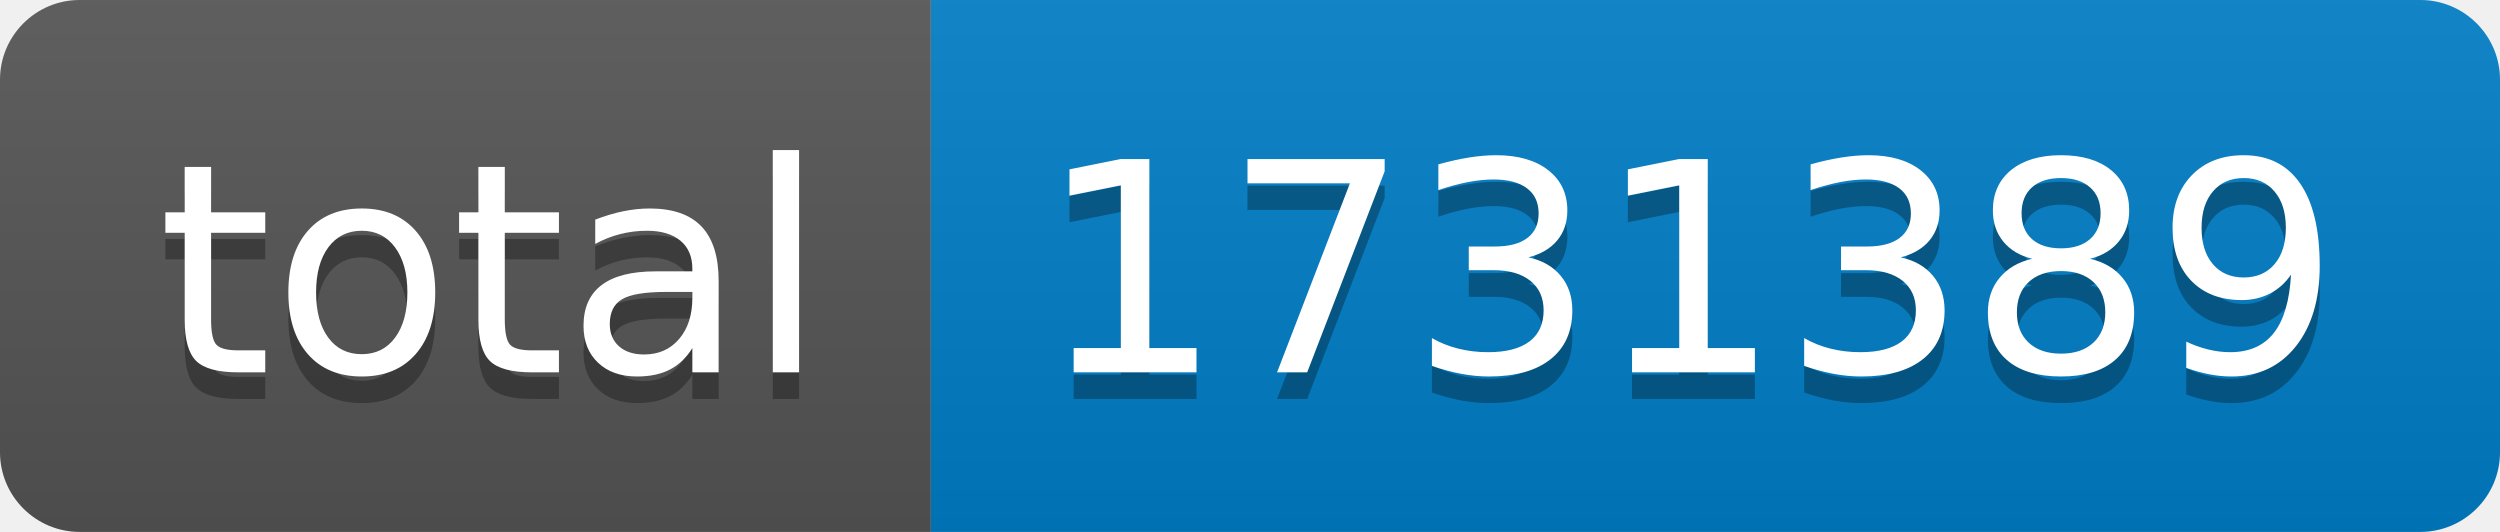
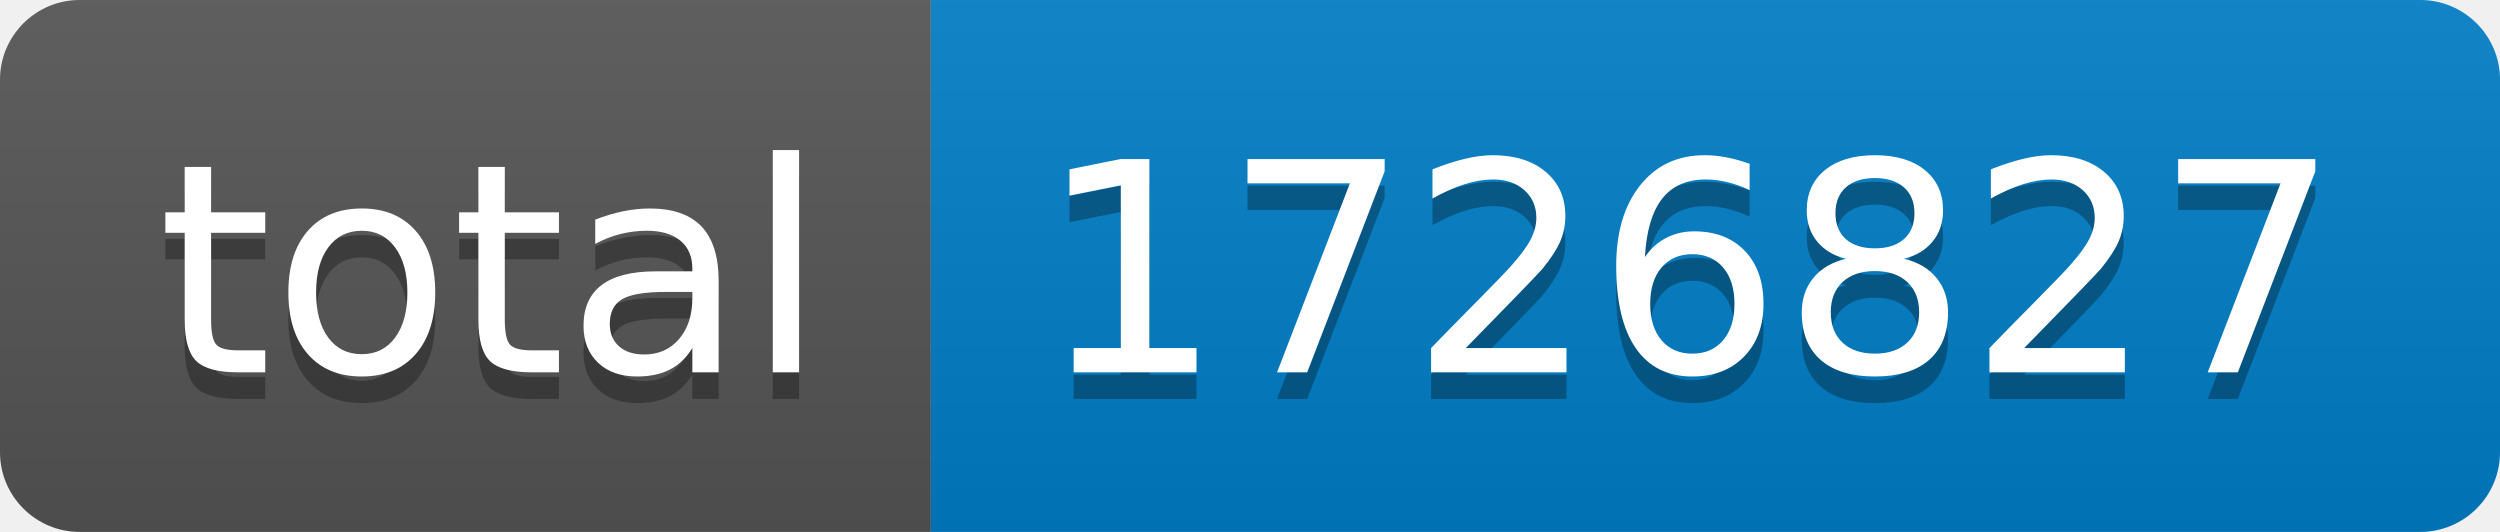
- <svg xmlns="http://www.w3.org/2000/svg" width="94" height="20" role="img" aria-label="total: 1731389">
+ <svg xmlns="http://www.w3.org/2000/svg" width="94" height="20" role="img" aria-label="total: 1726827">
  <linearGradient id="s" x2="0" y2="100%">
    <stop offset="0" stop-color="#bbb" stop-opacity=".1" />
    <stop offset="1" stop-opacity=".1" />
  </linearGradient>
  <clipPath id="r">
    <rect width="94" height="20" rx="3" fill="#fff" />
  </clipPath>
  <g clip-path="url(#r)">
    <rect width="35" height="20" fill="#555" />
    <rect x="35" width="59" height="20" fill="#007ec6" />
    <rect width="94" height="20" fill="url(#s)" />
  </g>
  <g fill="#fff" text-anchor="middle" font-family="Verdana,Geneva,DejaVu Sans,sans-serif" text-rendering="geometricPrecision" font-size="110">
    <text aria-hidden="true" x="185" y="150" fill="#010101" fill-opacity=".3" transform="scale(.1)" textLength="250">total</text>
    <text x="185" y="140" transform="scale(.1)" fill="#fff" textLength="250">total</text>
-     <text aria-hidden="true" x="635" y="150" fill="#010101" fill-opacity=".3" transform="scale(.1)" textLength="490">1731389</text>
-     <text x="635" y="140" transform="scale(.1)" fill="#fff" textLength="490">1731389</text>
+     <text aria-hidden="true" x="635" y="150" fill="#010101" fill-opacity=".3" transform="scale(.1)" textLength="490">1726827</text>
+     <text x="635" y="140" transform="scale(.1)" fill="#fff" textLength="490">1726827</text>
  </g>
</svg>
